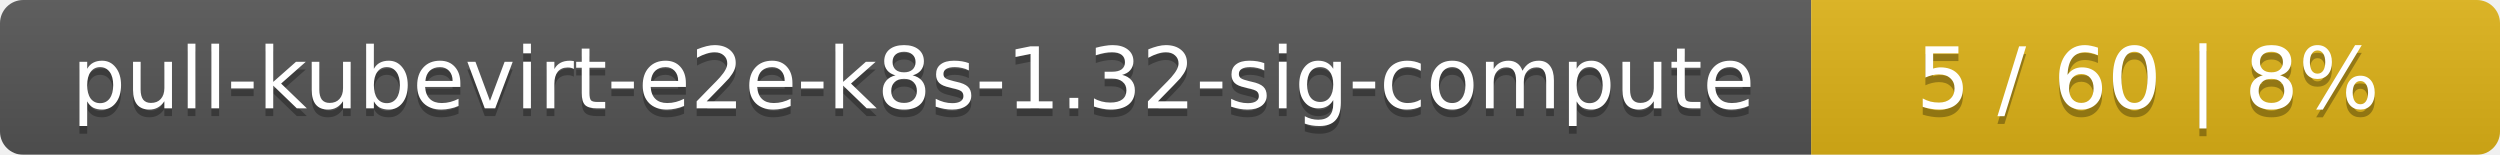
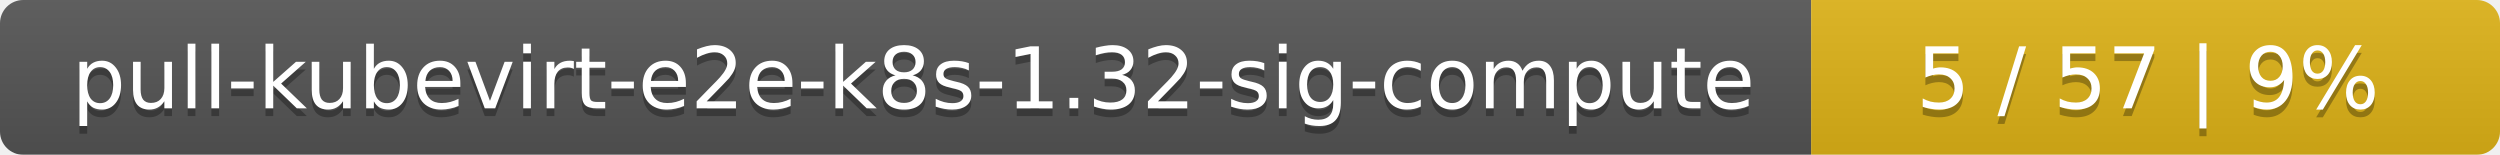
<svg xmlns="http://www.w3.org/2000/svg" width="323" height="20">
  <linearGradient id="smooth" x2="0" y2="100%">
    <stop offset="0" stop-color="#bbb" stop-opacity=".1" />
    <stop offset="1" stop-opacity=".1" />
  </linearGradient>
  <mask id="round">
    <rect width="323" height="20" rx="3" fill="#fff" />
  </mask>
  <g mask="url(#round)">
    <rect width="234" height="20" fill="#555" />
    <rect x="234" width="89" height="20" fill="#dfb317" />
    <rect width="323" height="20" fill="url(#smooth)" />
  </g>
  <g fill="#fff" text-anchor="middle" font-family="DejaVu Sans,Verdana,Geneva,sans-serif" font-size="11">
    <text x="118" y="15" fill="#010101" fill-opacity=".3">pull-kubevirt-e2e-k8s-1.32-sig-compute</text>
    <text x="118" y="14">pull-kubevirt-e2e-k8s-1.32-sig-compute</text>
-     <text x="277.5" y="15" fill="#010101" fill-opacity=".3">5 / 60    |    8%</text>
-     <text x="277.5" y="14">5 / 60    |    8%</text>
+     <text x="277.5" y="15" fill="#010101" fill-opacity=".3">5 / 57    |    9%</text>
+     <text x="277.5" y="14">5 / 57    |    9%</text>
  </g>
</svg>
